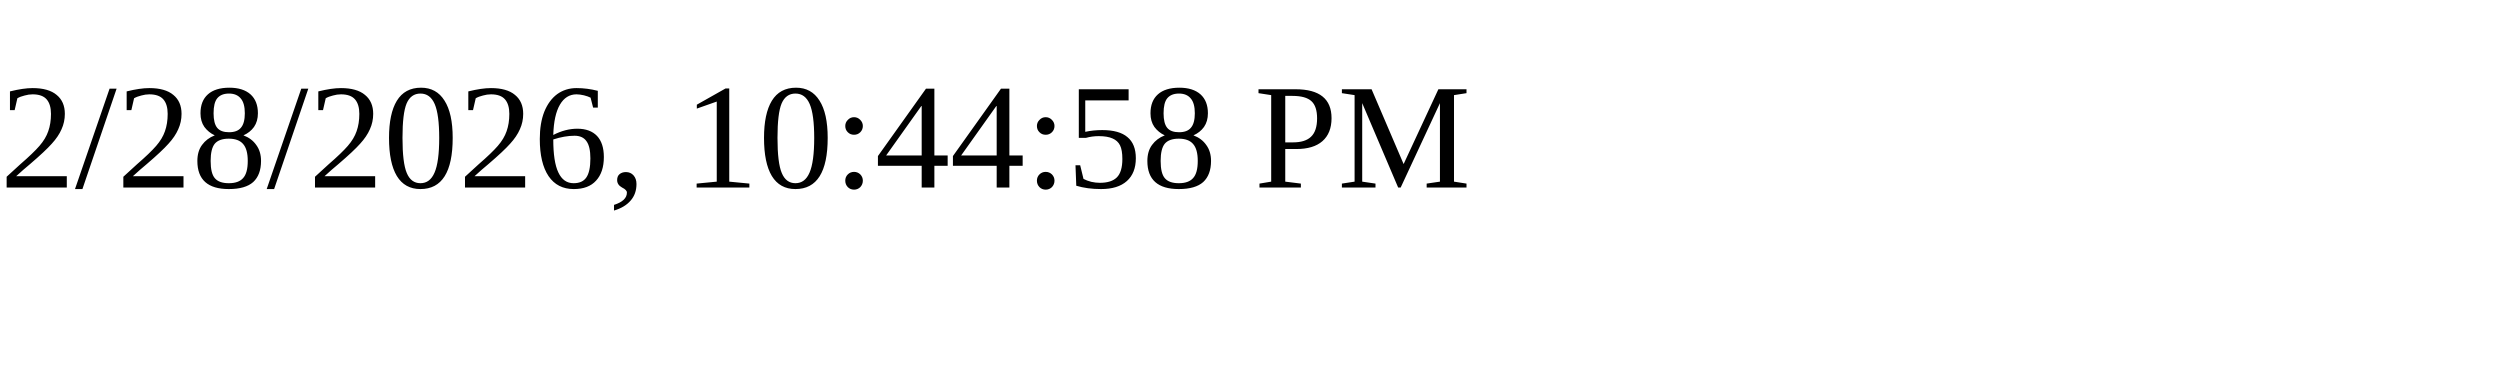
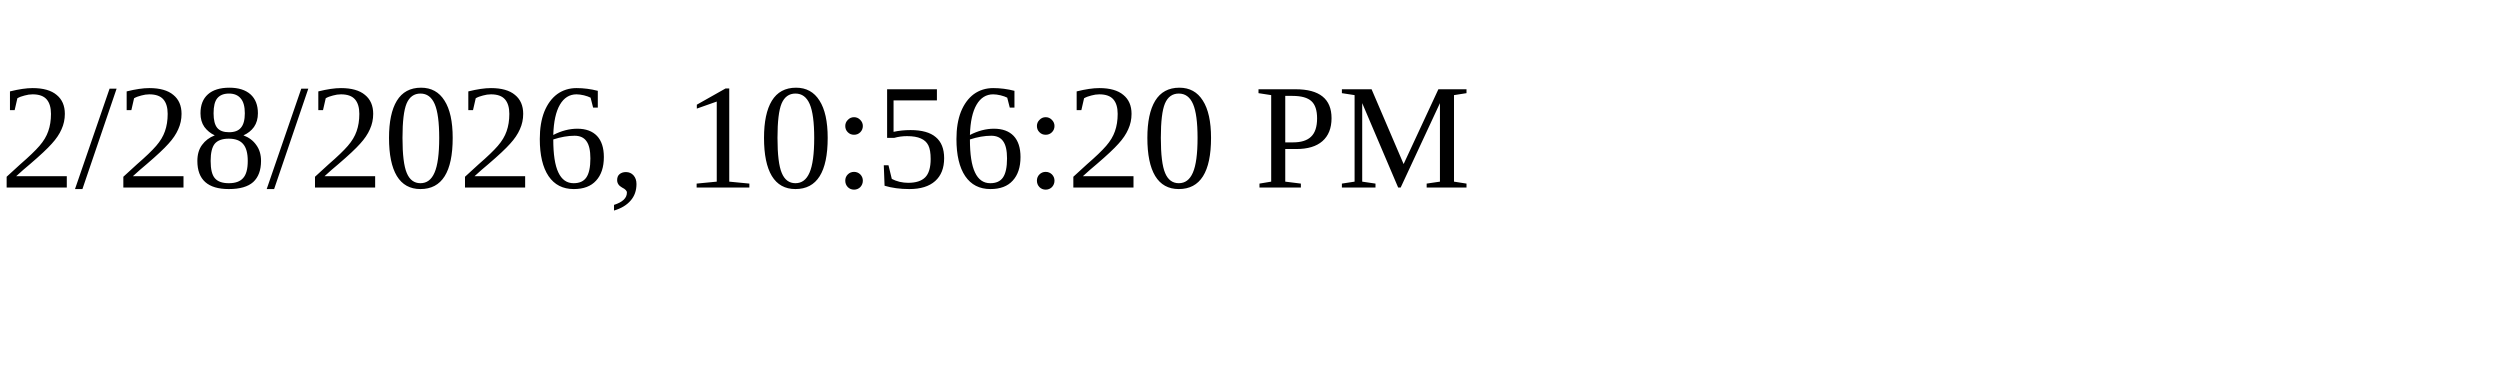
<svg xmlns="http://www.w3.org/2000/svg" height="30" width="200">
-   <text x="0" y="15">2/28/2026, 10:44:58 PM</text>
+   <text x="0" y="15">2/28/2026, 10:56:20 PM</text>
</svg>
